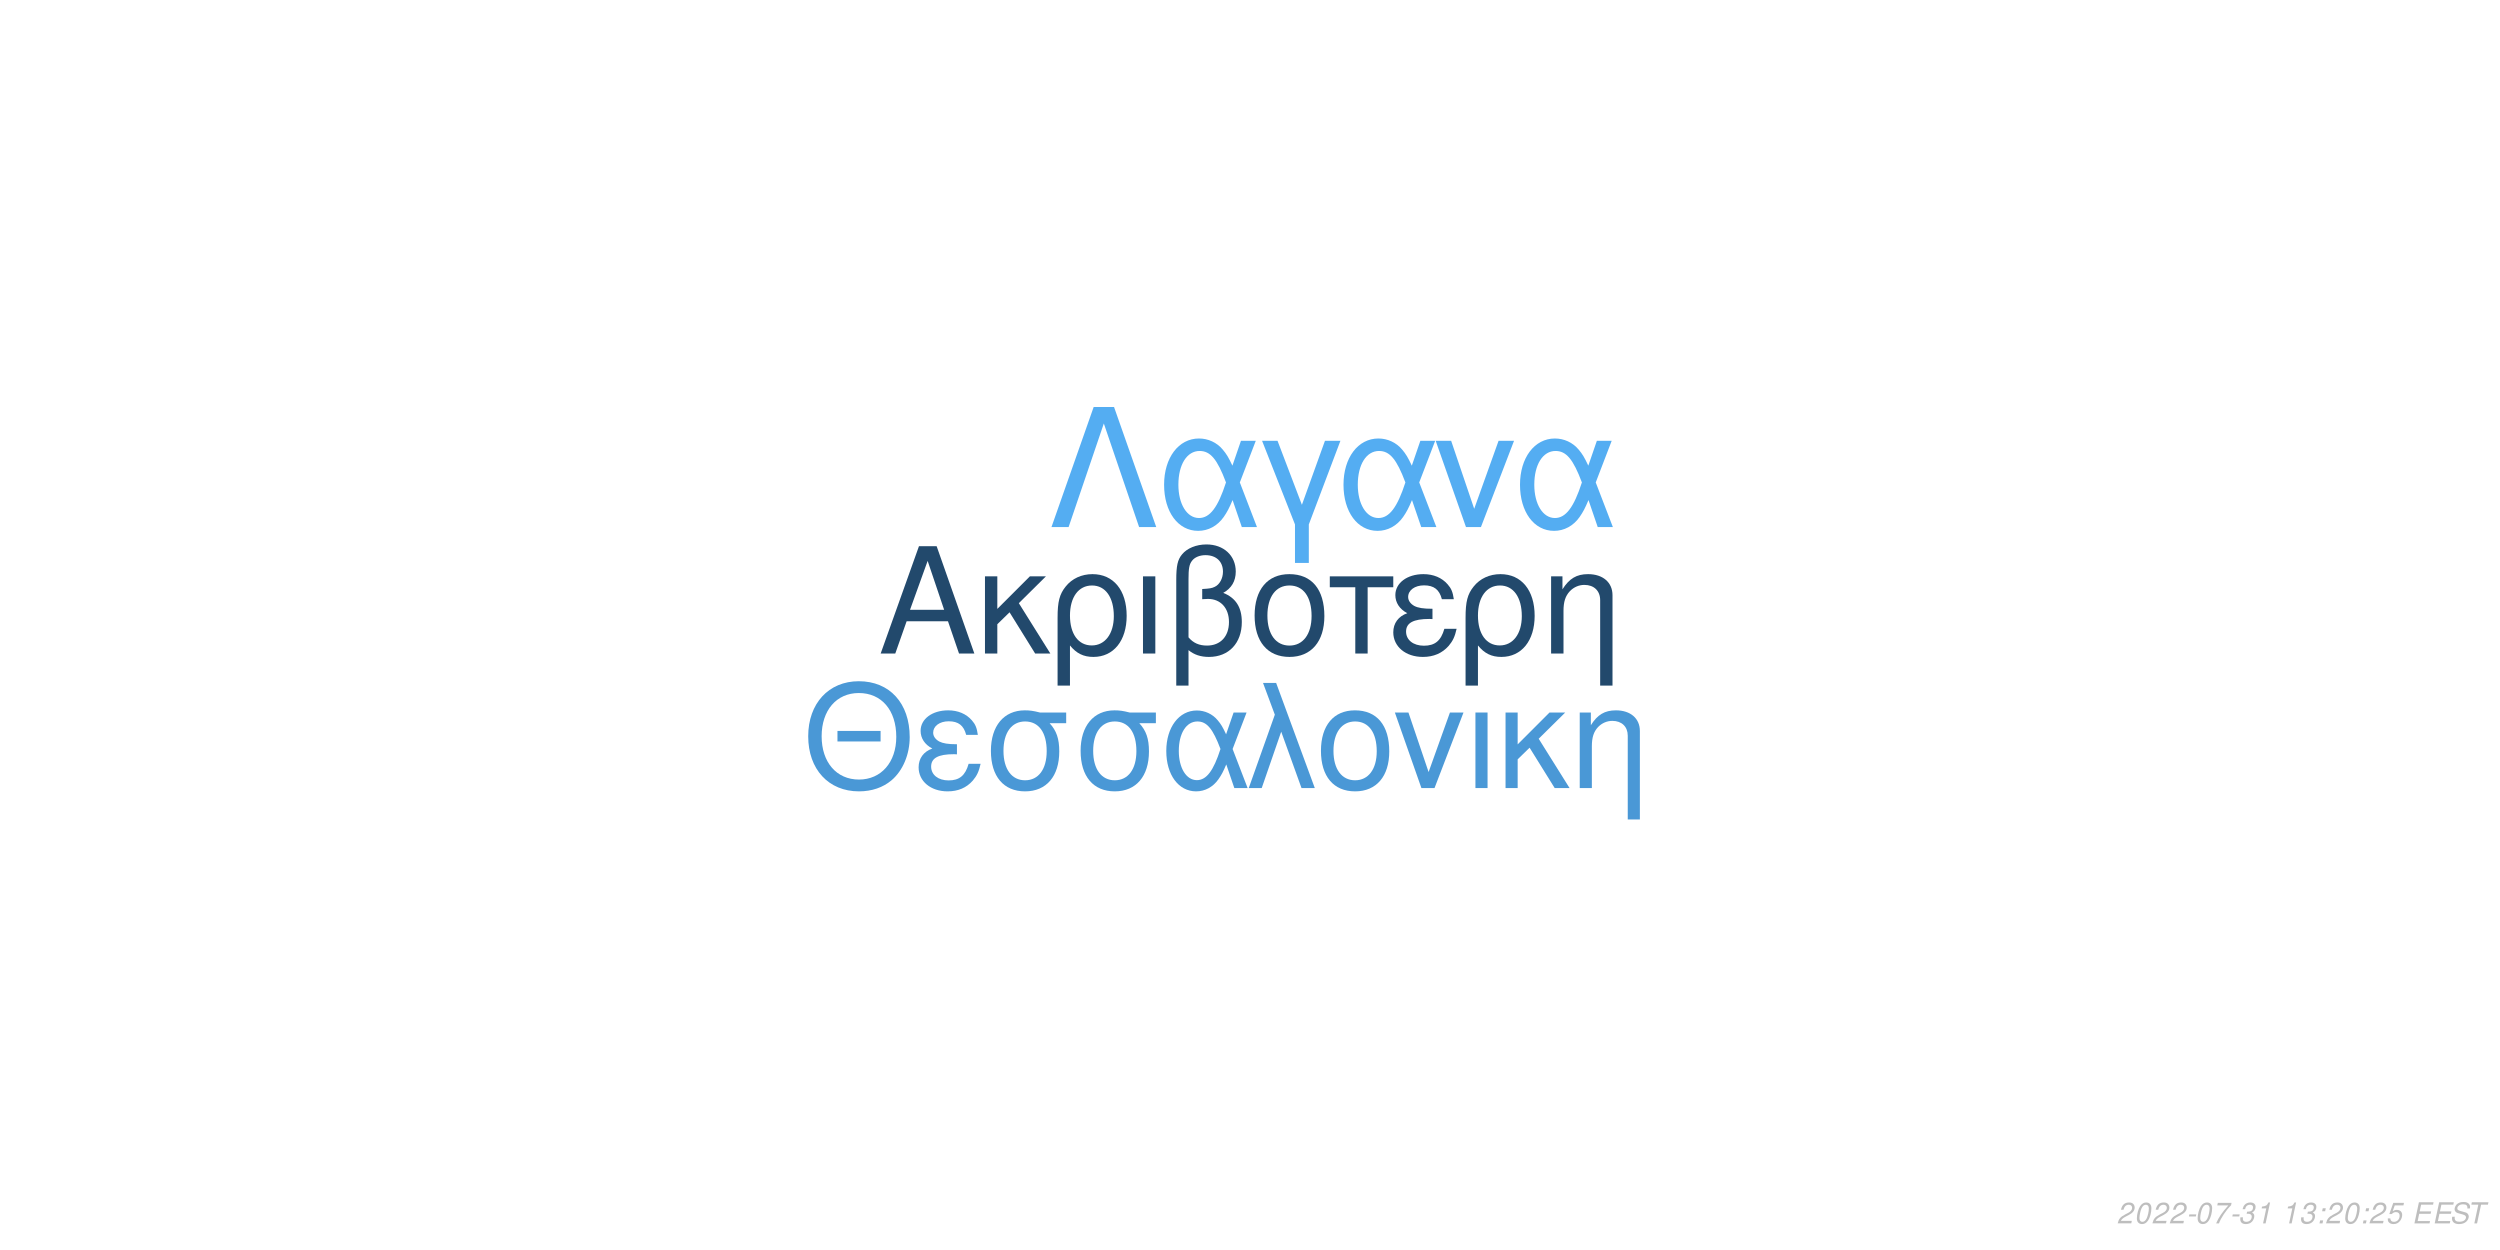
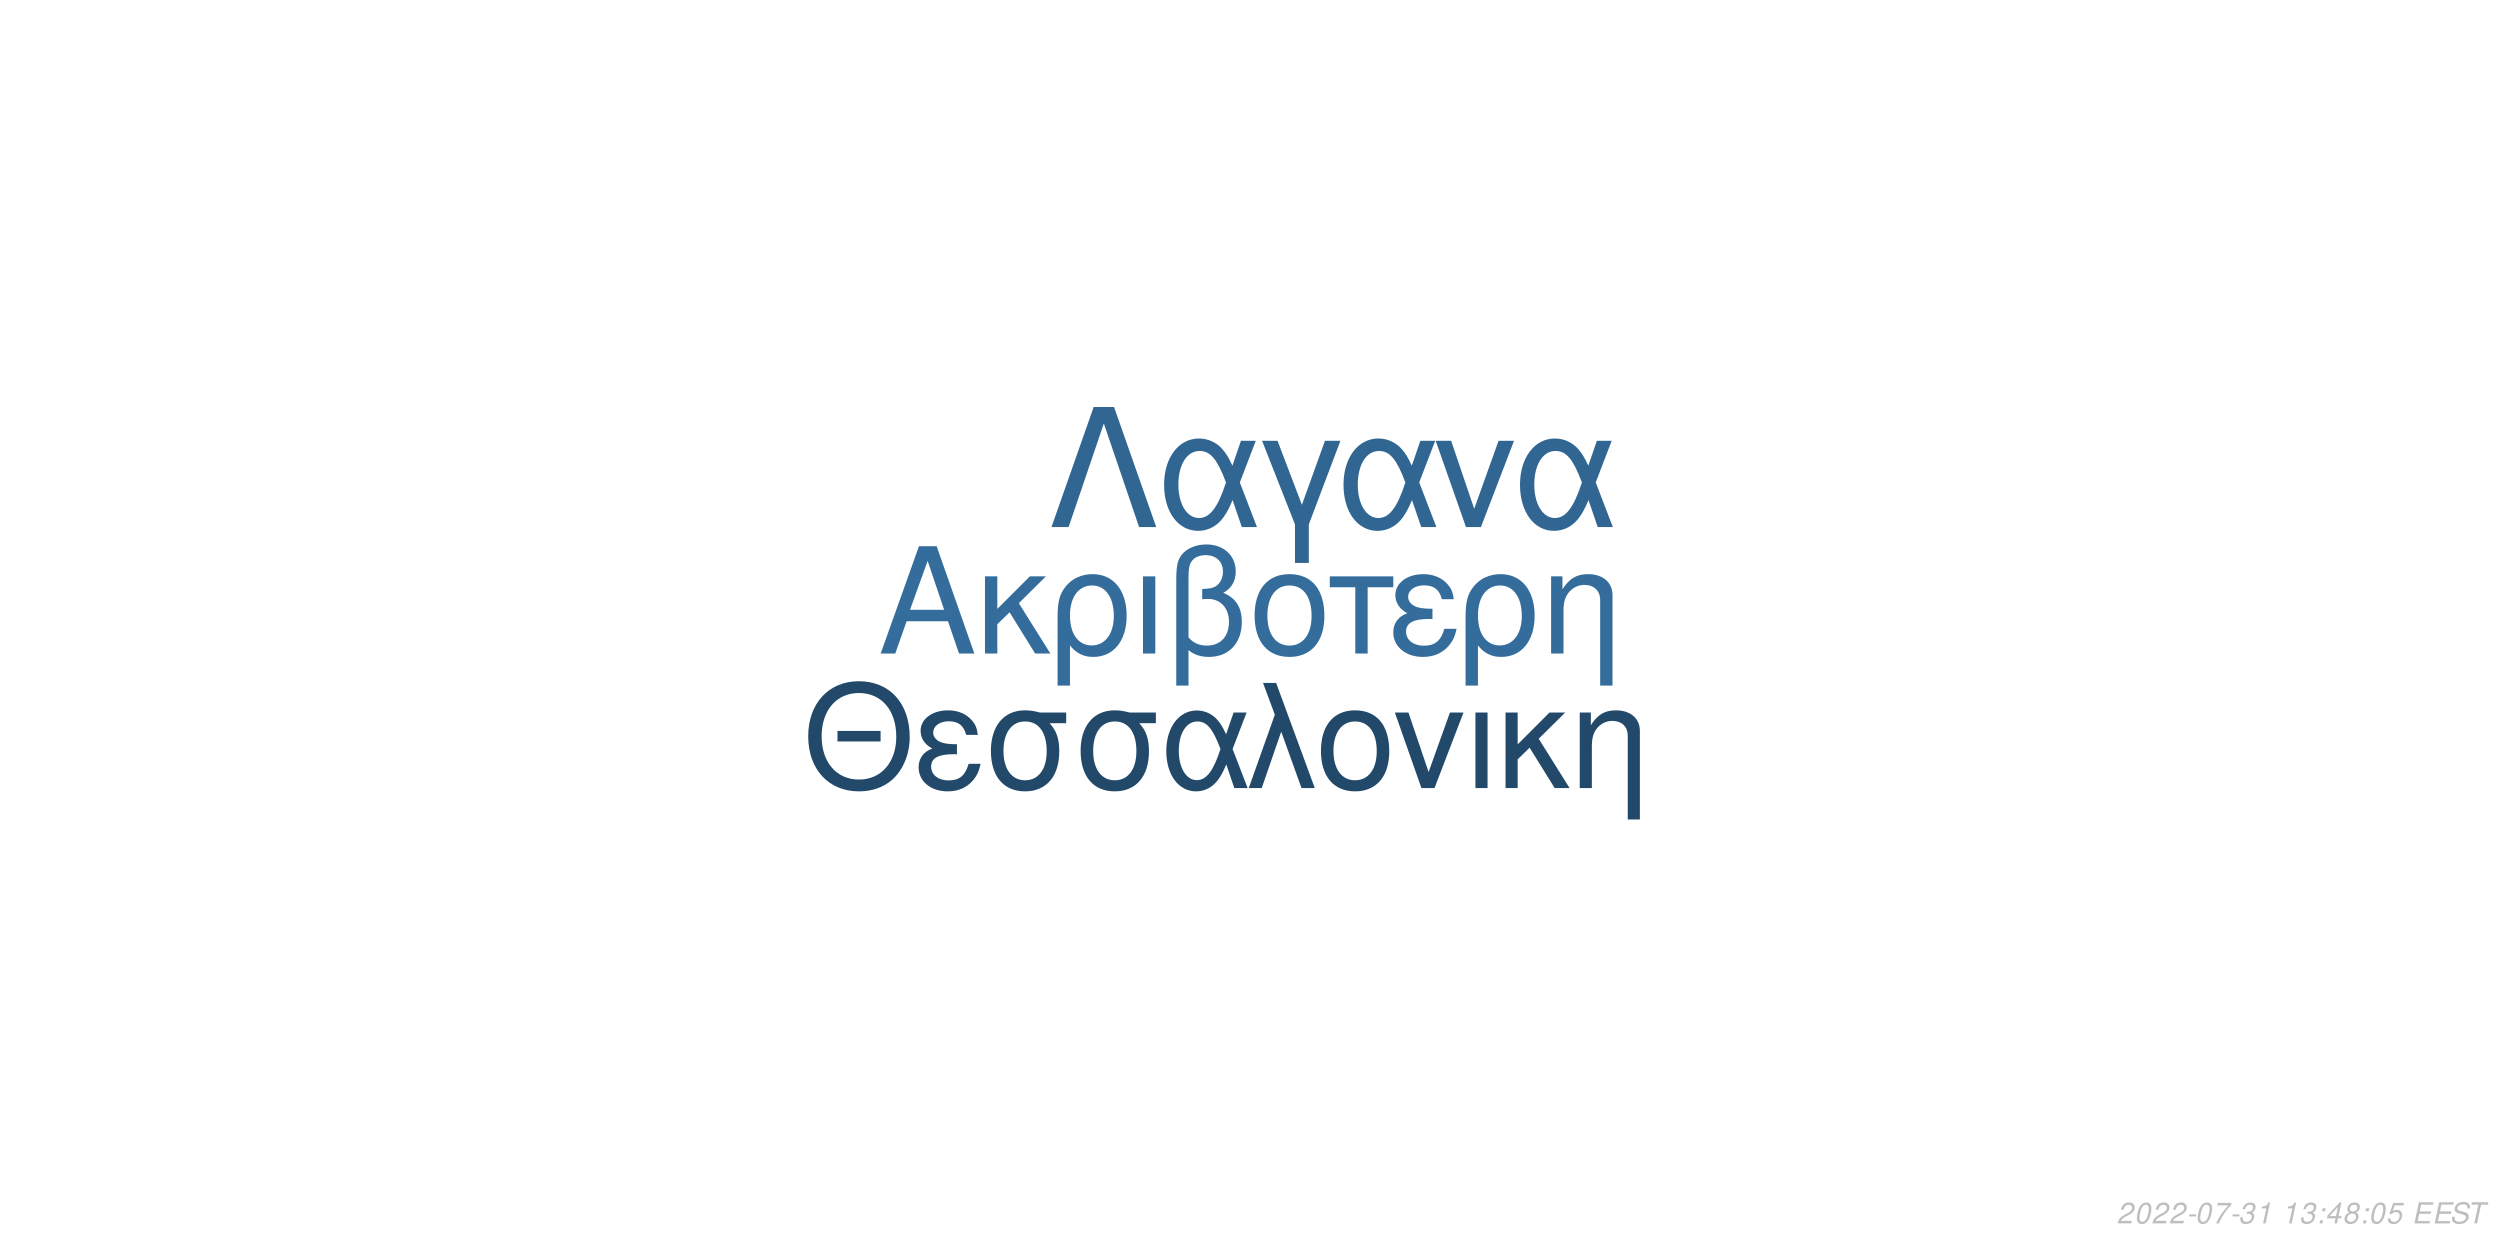
<svg xmlns="http://www.w3.org/2000/svg" xmlns:xlink="http://www.w3.org/1999/xlink" width="864pt" height="432pt" viewBox="0 0 864 432" version="1.1">
  <defs>
    <g>
      <symbol overflow="visible" id="glyph0-0">
        <path style="stroke:none;" d="" />
      </symbol>
      <symbol overflow="visible" id="glyph0-1">
        <path style="stroke:none;" d="M 24.125 -11.141 L 27.938 0 L 33.234 0 L 20.203 -37.094 L 14.094 -37.094 L 0.859 0 L 5.906 0 L 9.828 -11.141 Z M 22.797 -15.109 L 11 -15.109 L 17.094 -32.016 Z M 22.797 -15.109 " />
      </symbol>
      <symbol overflow="visible" id="glyph0-2">
        <path style="stroke:none;" d="M 7.172 -15.422 L 7.172 -26.672 L 2.906 -26.672 L 2.906 0 L 7.172 0 L 7.172 -10.125 L 11.406 -14.25 L 20.25 0 L 25.5 0 L 14.609 -17.406 L 23.969 -26.672 L 18.422 -26.672 Z M 7.172 -15.422 " />
      </symbol>
      <symbol overflow="visible" id="glyph0-3">
        <path style="stroke:none;" d="M 3 11.094 L 7.281 11.094 L 7.281 -2.797 C 9.516 -0.047 11.953 1.172 15.375 1.172 C 22.344 1.172 26.875 -4.422 26.875 -13.031 C 26.875 -21.891 22.297 -27.438 15.062 -27.438 C 11.297 -27.438 7.984 -25.906 5.797 -23.156 C 3.672 -20.516 3 -17.969 3 -12.359 Z M 14.906 -23.516 C 19.547 -23.516 22.438 -19.438 22.438 -12.922 C 22.438 -6.812 19.391 -2.797 14.812 -2.797 C 10.172 -2.797 7.281 -6.766 7.281 -13.125 C 7.281 -19.484 10.234 -23.516 14.906 -23.516 Z M 14.906 -23.516 " />
      </symbol>
      <symbol overflow="visible" id="glyph0-4">
        <path style="stroke:none;" d="M 3.516 0 L 7.781 0 L 7.781 -26.672 L 3.516 -26.672 Z M 3.516 0 " />
      </symbol>
      <symbol overflow="visible" id="glyph0-5">
        <path style="stroke:none;" d="M 4.016 11.094 L 8.25 11.094 L 8.25 -1.172 C 10.172 0.406 12.422 1.172 15.312 1.172 C 22.188 1.172 26.672 -3.609 26.672 -10.891 C 26.672 -15.984 24.578 -19.234 20.25 -20.969 C 23.109 -22.547 24.578 -25.031 24.578 -28.344 C 24.578 -33.844 20.406 -37.703 14.453 -37.703 C 10.938 -37.703 7.734 -36.391 6 -34.25 C 4.484 -32.422 4.016 -30.328 4.016 -25.391 Z M 8.25 -25.656 C 8.25 -29.359 8.5 -30.844 9.469 -32.062 C 10.375 -33.281 12.156 -34 14.094 -34 C 17.812 -34 20.156 -31.812 20.156 -28.297 C 20.156 -25.953 18.984 -23.812 17.297 -23.047 C 16.281 -22.547 15.469 -22.438 12.984 -22.297 L 12.984 -18.781 C 13.734 -18.828 14.344 -18.875 14.969 -18.875 C 19.344 -18.875 22.234 -15.719 22.234 -10.891 C 22.234 -5.906 19.281 -2.75 14.656 -2.75 C 11.953 -2.75 9.922 -3.609 8.25 -5.594 Z M 8.25 -25.656 " />
      </symbol>
      <symbol overflow="visible" id="glyph0-6">
        <path style="stroke:none;" d="M 14.094 -27.438 C 6.562 -27.438 2.094 -22.094 2.094 -13.125 C 2.094 -4.125 6.562 1.172 14.141 1.172 C 21.672 1.172 26.203 -4.172 26.203 -12.922 C 26.203 -22.188 21.828 -27.438 14.094 -27.438 Z M 14.141 -23.516 C 18.938 -23.516 21.781 -19.594 21.781 -12.984 C 21.781 -6.672 18.828 -2.75 14.141 -2.75 C 9.422 -2.75 6.516 -6.672 6.516 -13.125 C 6.516 -19.594 9.422 -23.516 14.141 -23.516 Z M 14.141 -23.516 " />
      </symbol>
      <symbol overflow="visible" id="glyph0-7">
        <path style="stroke:none;" d="M 7.891 0 L 12.156 0 L 12.156 -22.906 L 21.016 -22.906 L 21.016 -26.672 L -0.922 -26.672 L -0.922 -22.906 L 7.891 -22.906 Z M 7.891 0 " />
      </symbol>
      <symbol overflow="visible" id="glyph0-8">
        <path style="stroke:none;" d="M 14.562 -15.469 C 11.344 -15.469 9.562 -15.781 8.297 -16.438 C 6.922 -17.203 6.156 -18.328 6.156 -19.547 C 6.156 -21.891 8.453 -23.562 11.656 -23.562 C 15.062 -23.562 16.953 -22.094 17.812 -18.781 L 21.938 -18.781 C 21.578 -21.266 21.062 -22.5 19.797 -23.922 C 17.812 -26.203 14.906 -27.438 11.453 -27.438 C 5.797 -27.438 1.734 -24.375 1.734 -20.203 C 1.734 -17.609 3.156 -15.375 5.859 -13.938 C 2.797 -12.875 1.016 -10.484 1.016 -7.328 C 1.016 -2.391 5.297 1.172 11.25 1.172 C 14.969 1.172 17.906 -0.109 20.156 -2.641 C 21.578 -4.328 22.297 -5.797 22.906 -8.547 L 18.672 -8.547 C 17.5 -4.422 15.422 -2.703 11.609 -2.703 C 7.938 -2.703 5.438 -4.688 5.438 -7.578 C 5.438 -10.578 7.938 -11.953 13.484 -11.953 C 13.641 -11.953 14.094 -11.953 14.562 -11.906 Z M 14.562 -15.469 " />
      </symbol>
      <symbol overflow="visible" id="glyph0-9">
        <path style="stroke:none;" d="M 3.562 -26.672 L 3.562 0 L 7.844 0 L 7.844 -14.703 C 7.844 -17.906 8.5 -19.891 10.031 -21.531 C 11.406 -22.953 13.188 -23.719 15.062 -23.719 C 18.375 -23.719 20.516 -21.672 20.516 -18.469 L 20.516 11.094 L 24.781 11.094 L 24.781 -20.156 C 24.781 -24.578 21.469 -27.438 16.328 -27.438 C 12.359 -27.438 9.828 -25.906 7.484 -22.188 L 7.484 -26.672 Z M 3.562 -26.672 " />
      </symbol>
      <symbol overflow="visible" id="glyph1-0">
        <path style="stroke:none;" d="" />
      </symbol>
      <symbol overflow="visible" id="glyph1-1">
        <path style="stroke:none;" d="M 26.859 -19.734 L 11.953 -19.734 L 11.953 -16.094 L 26.859 -16.094 Z M 19.328 -36.922 C 8.922 -36.922 1.844 -29.25 1.844 -17.891 C 1.844 -6.484 8.875 1.141 19.391 1.141 C 23.812 1.141 27.703 -0.203 30.641 -2.688 C 34.578 -6.031 36.922 -11.656 36.922 -17.594 C 36.922 -29.297 30 -36.922 19.328 -36.922 Z M 19.328 -32.844 C 27.203 -32.844 32.281 -26.906 32.281 -17.688 C 32.281 -8.922 27.062 -2.938 19.391 -2.938 C 11.609 -2.938 6.484 -8.922 6.484 -17.891 C 6.484 -26.859 11.609 -32.844 19.328 -32.844 Z M 19.328 -32.844 " />
      </symbol>
      <symbol overflow="visible" id="glyph1-2">
        <path style="stroke:none;" d="M 14.25 -15.141 C 11.109 -15.141 9.375 -15.453 8.125 -16.094 C 6.781 -16.844 6.031 -17.938 6.031 -19.141 C 6.031 -21.422 8.266 -23.078 11.406 -23.078 C 14.75 -23.078 16.594 -21.625 17.438 -18.391 L 21.469 -18.391 C 21.125 -20.828 20.625 -22.031 19.391 -23.422 C 17.438 -25.656 14.594 -26.859 11.219 -26.859 C 5.688 -26.859 1.688 -23.875 1.688 -19.781 C 1.688 -17.234 3.094 -15.047 5.734 -13.656 C 2.734 -12.609 1 -10.266 1 -7.172 C 1 -2.344 5.188 1.141 11.016 1.141 C 14.656 1.141 17.547 -0.094 19.734 -2.594 C 21.125 -4.234 21.828 -5.688 22.422 -8.375 L 18.281 -8.375 C 17.141 -4.328 15.094 -2.641 11.359 -2.641 C 7.766 -2.641 5.328 -4.578 5.328 -7.422 C 5.328 -10.359 7.766 -11.703 13.203 -11.703 C 13.359 -11.703 13.797 -11.703 14.25 -11.656 Z M 14.25 -15.141 " />
      </symbol>
      <symbol overflow="visible" id="glyph1-3">
        <path style="stroke:none;" d="M 29 -26.109 L 19.938 -26.109 C 17.594 -26.703 16.438 -26.859 14.703 -26.859 C 7.469 -26.859 2.984 -21.469 2.984 -12.859 C 2.984 -4.031 7.375 1.141 14.797 1.141 C 22.172 1.141 26.609 -4.078 26.609 -12.656 C 26.609 -17.047 25.656 -19.828 23.266 -22.422 L 29 -22.422 Z M 14.797 -23.016 C 19.531 -23.016 22.266 -19.234 22.266 -12.75 C 22.266 -6.531 19.438 -2.688 14.797 -2.688 C 10.172 -2.688 7.328 -6.531 7.328 -12.859 C 7.328 -19.188 10.172 -23.016 14.797 -23.016 Z M 14.797 -23.016 " />
      </symbol>
      <symbol overflow="visible" id="glyph1-4">
        <path style="stroke:none;" d="M 29.344 -26.109 L 24.859 -26.109 L 22.266 -18.578 C 21.125 -21.031 20.484 -22.125 19.328 -23.469 C 17.547 -25.609 14.906 -26.812 12.156 -26.812 C 5.984 -26.812 1.594 -20.984 1.594 -12.812 C 1.594 -4.578 5.828 1.141 11.906 1.141 C 14.953 1.141 17.734 -0.344 19.625 -3.047 C 20.672 -4.531 21.281 -5.688 22.328 -8.172 L 25.109 0 L 29.703 0 L 24.516 -13.5 Z M 20.328 -13.5 C 17.891 -5.922 15.453 -2.734 12.156 -2.734 C 8.516 -2.734 5.922 -6.922 5.922 -12.812 C 5.922 -18.938 8.516 -23.016 12.359 -23.016 C 15.594 -23.016 17.688 -20.531 20.328 -13.5 Z M 20.328 -13.5 " />
      </symbol>
      <symbol overflow="visible" id="glyph1-5">
        <path style="stroke:none;" d="M 1.094 0 L 5.578 0 L 12.312 -19.484 L 19.328 0 L 23.922 0 L 10.562 -36.328 L 6.031 -36.328 L 10.109 -25.359 Z M 1.094 0 " />
      </symbol>
      <symbol overflow="visible" id="glyph1-6">
        <path style="stroke:none;" d="M 13.797 -26.859 C 6.422 -26.859 2.047 -21.625 2.047 -12.859 C 2.047 -4.031 6.422 1.141 13.859 1.141 C 21.234 1.141 25.656 -4.078 25.656 -12.656 C 25.656 -21.719 21.375 -26.859 13.797 -26.859 Z M 13.859 -23.016 C 18.531 -23.016 21.328 -19.188 21.328 -12.703 C 21.328 -6.531 18.438 -2.688 13.859 -2.688 C 9.219 -2.688 6.375 -6.531 6.375 -12.859 C 6.375 -19.188 9.219 -23.016 13.859 -23.016 Z M 13.859 -23.016 " />
      </symbol>
      <symbol overflow="visible" id="glyph1-7">
        <path style="stroke:none;" d="M 14.297 0 L 24.312 -26.109 L 19.625 -26.109 L 12.25 -5.531 L 5.281 -26.109 L 0.594 -26.109 L 9.766 0 Z M 14.297 0 " />
      </symbol>
      <symbol overflow="visible" id="glyph1-8">
        <path style="stroke:none;" d="M 3.438 0 L 7.625 0 L 7.625 -26.109 L 3.438 -26.109 Z M 3.438 0 " />
      </symbol>
      <symbol overflow="visible" id="glyph1-9">
        <path style="stroke:none;" d="M 7.031 -15.094 L 7.031 -26.109 L 2.844 -26.109 L 2.844 0 L 7.031 0 L 7.031 -9.922 L 11.156 -13.953 L 19.828 0 L 24.969 0 L 14.297 -17.047 L 23.469 -26.109 L 18.031 -26.109 Z M 7.031 -15.094 " />
      </symbol>
      <symbol overflow="visible" id="glyph1-10">
        <path style="stroke:none;" d="M 3.484 -26.109 L 3.484 0 L 7.672 0 L 7.672 -14.406 C 7.672 -17.547 8.328 -19.484 9.812 -21.078 C 11.156 -22.469 12.906 -23.219 14.75 -23.219 C 17.984 -23.219 20.078 -21.234 20.078 -18.094 L 20.078 10.859 L 24.266 10.859 L 24.266 -19.734 C 24.266 -24.062 21.031 -26.859 16 -26.859 C 12.109 -26.859 9.609 -25.359 7.328 -21.719 L 7.328 -26.109 Z M 3.484 -26.109 " />
      </symbol>
      <symbol overflow="visible" id="glyph2-0">
        <path style="stroke:none;" d="" />
      </symbol>
      <symbol overflow="visible" id="glyph2-1">
        <path style="stroke:none;" d="M 22.531 -41.484 L 15.484 -41.484 L 0.906 0 L 6.828 0 L 19 -35.797 L 31.188 0 L 37.109 0 Z M 22.531 -41.484 " />
      </symbol>
      <symbol overflow="visible" id="glyph2-2">
        <path style="stroke:none;" d="M 33.516 -29.812 L 28.391 -29.812 L 25.438 -21.219 C 24.125 -24.016 23.391 -25.266 22.078 -26.797 C 20.031 -29.25 17.016 -30.609 13.891 -30.609 C 6.828 -30.609 1.828 -23.953 1.828 -14.625 C 1.828 -5.234 6.656 1.312 13.594 1.312 C 17.078 1.312 20.266 -0.391 22.422 -3.469 C 23.609 -5.172 24.297 -6.484 25.5 -9.328 L 28.688 0 L 33.922 0 L 28 -15.422 Z M 23.219 -15.422 C 20.422 -6.766 17.641 -3.125 13.891 -3.125 C 9.734 -3.125 6.766 -7.906 6.766 -14.625 C 6.766 -21.625 9.734 -26.297 14.109 -26.297 C 17.812 -26.297 20.203 -23.453 23.219 -15.422 Z M 23.219 -15.422 " />
      </symbol>
      <symbol overflow="visible" id="glyph2-3">
        <path style="stroke:none;" d="M 12.062 12.406 L 16.844 12.406 L 16.844 -0.906 L 27.766 -29.812 L 22.422 -29.812 L 14.453 -7.688 L 6.031 -29.812 L 0.688 -29.812 L 12.062 -0.906 Z M 12.062 12.406 " />
      </symbol>
      <symbol overflow="visible" id="glyph2-4">
        <path style="stroke:none;" d="M 16.328 0 L 27.766 -29.812 L 22.422 -29.812 L 14 -6.312 L 6.031 -29.812 L 0.688 -29.812 L 11.156 0 Z M 16.328 0 " />
      </symbol>
      <symbol overflow="visible" id="glyph3-0">
        <path style="stroke:none;" d="" />
      </symbol>
      <symbol overflow="visible" id="glyph3-1">
        <path style="stroke:none;" d="M 5.234 -0.875 L 1.469 -0.875 C 1.641 -1.375 2.203 -1.891 3.109 -2.344 L 4.234 -2.938 C 5.562 -3.625 6.219 -4.469 6.219 -5.484 C 6.219 -5.938 6.062 -6.359 5.797 -6.656 C 5.469 -7.047 4.984 -7.234 4.312 -7.234 C 2.766 -7.234 1.891 -6.453 1.484 -4.734 L 2.375 -4.734 C 2.484 -5.188 2.609 -5.484 2.797 -5.75 C 3.094 -6.203 3.609 -6.453 4.188 -6.453 C 4.891 -6.453 5.344 -6.031 5.344 -5.375 C 5.344 -4.703 4.859 -4.094 4.016 -3.656 L 2.984 -3.125 C 1.234 -2.188 0.797 -1.656 0.344 -0.016 L 5.047 -0.016 Z M 5.234 -0.875 " />
      </symbol>
      <symbol overflow="visible" id="glyph3-2">
        <path style="stroke:none;" d="M 4.203 -7.234 C 3.375 -7.234 2.688 -6.812 2.125 -5.984 C 1.484 -5.047 0.984 -3.188 0.984 -1.734 C 0.984 -1.109 1.172 -0.562 1.484 -0.266 C 1.797 0.047 2.281 0.234 2.766 0.234 C 3.625 0.234 4.281 -0.156 4.859 -1.016 C 5.516 -1.953 6 -3.797 6 -5.266 C 6 -6.5 5.328 -7.234 4.203 -7.234 Z M 4.094 -6.453 C 4.734 -6.453 5.125 -5.984 5.125 -5.156 C 5.125 -4.203 4.781 -2.625 4.406 -1.812 C 3.984 -0.938 3.516 -0.547 2.875 -0.547 C 2.25 -0.547 1.875 -1.031 1.875 -1.828 C 1.875 -2.797 2.203 -4.344 2.594 -5.203 C 2.984 -6.047 3.453 -6.453 4.094 -6.453 Z M 4.094 -6.453 " />
      </symbol>
      <symbol overflow="visible" id="glyph3-3">
        <path style="stroke:none;" d="M 3.516 -3.125 L 1.125 -3.125 L 0.969 -2.406 L 3.359 -2.406 Z M 3.516 -3.125 " />
      </symbol>
      <symbol overflow="visible" id="glyph3-4">
        <path style="stroke:none;" d="M 6.703 -7.094 L 1.953 -7.094 L 1.766 -6.219 L 5.594 -6.219 C 3.344 -3.688 2.266 -2.109 1.375 0 L 2.344 0 C 3.031 -1.906 4.828 -4.594 6.547 -6.281 Z M 6.703 -7.094 " />
      </symbol>
      <symbol overflow="visible" id="glyph3-5">
        <path style="stroke:none;" d="M 2.922 -3.312 C 3.125 -3.344 3.234 -3.344 3.375 -3.344 C 4.203 -3.344 4.688 -3 4.688 -2.406 C 4.688 -1.312 3.906 -0.547 2.781 -0.547 C 2.047 -0.547 1.594 -0.938 1.594 -1.562 C 1.594 -1.719 1.609 -1.844 1.656 -2.094 L 0.766 -2.094 C 0.734 -1.797 0.719 -1.641 0.719 -1.469 C 0.719 -0.375 1.406 0.234 2.641 0.234 C 3.547 0.234 4.297 -0.078 4.812 -0.656 C 5.266 -1.156 5.562 -1.875 5.562 -2.547 C 5.562 -3.125 5.344 -3.453 4.797 -3.734 C 5.641 -4.234 6.016 -4.844 6.016 -5.734 C 6.016 -6.656 5.312 -7.234 4.203 -7.234 C 3.375 -7.234 2.672 -6.938 2.188 -6.375 C 1.891 -6.031 1.703 -5.641 1.516 -4.906 L 2.391 -4.906 C 2.5 -5.359 2.594 -5.594 2.734 -5.812 C 3.047 -6.234 3.516 -6.453 4.078 -6.453 C 4.734 -6.453 5.141 -6.125 5.141 -5.578 C 5.141 -5.188 5.016 -4.797 4.797 -4.547 C 4.516 -4.234 4 -4.062 3.266 -4.062 L 3.078 -4.062 Z M 2.922 -3.312 " />
      </symbol>
      <symbol overflow="visible" id="glyph3-6">
        <path style="stroke:none;" d="M 3.703 -5.188 L 2.594 0 L 3.469 0 L 5.016 -7.234 L 4.438 -7.234 C 3.906 -6.156 3.688 -6.016 2.234 -5.812 L 2.109 -5.188 Z M 3.703 -5.188 " />
      </symbol>
      <symbol overflow="visible" id="glyph3-7">
        <path style="stroke:none;" d="" />
      </symbol>
      <symbol overflow="visible" id="glyph3-8">
        <path style="stroke:none;" d="M 2.359 -1.031 L 1.312 -1.031 L 1.094 0 L 2.141 0 Z M 3.266 -5.234 L 2.219 -5.234 L 2 -4.203 L 3.047 -4.203 Z M 3.266 -5.234 " />
      </symbol>
      <symbol overflow="visible" id="glyph3-9">
+         <path style="stroke:none;" d="M 3.625 -1.75 L 3.266 0 L 4.141 0 L 4.516 -1.75 L 5.562 -1.75 L 5.734 -2.531 L 4.688 -2.531 L 5.688 -7.234 L 5.016 -7.234 L 0.844 -2.672 L 0.641 -1.75 Z M 3.797 -2.531 L 1.594 -2.531 L 4.469 -5.703 Z M 3.797 -2.531 " />
+       </symbol>
+       <symbol overflow="visible" id="glyph3-10">
+         <path style="stroke:none;" d="M 4.766 -3.797 C 5.078 -3.969 5.234 -4.078 5.438 -4.234 C 5.812 -4.594 6.062 -5.172 6.062 -5.734 C 6.062 -6.625 5.344 -7.234 4.266 -7.234 C 2.812 -7.234 1.703 -6.219 1.703 -4.875 C 1.703 -4.406 1.875 -4.125 2.359 -3.812 C 1.297 -3.312 0.75 -2.516 0.75 -1.469 C 0.75 -0.438 1.547 0.234 2.812 0.234 C 3.656 0.234 4.359 -0.094 4.938 -0.734 C 5.359 -1.234 5.609 -1.859 5.609 -2.438 C 5.609 -3.047 5.312 -3.516 4.766 -3.797 Z M 4.109 -6.453 C 4.797 -6.453 5.188 -6.125 5.188 -5.578 C 5.188 -5.266 5.062 -4.922 4.859 -4.672 C 4.562 -4.312 4.188 -4.156 3.656 -4.156 C 2.984 -4.156 2.594 -4.453 2.594 -4.984 C 2.594 -5.859 3.203 -6.453 4.109 -6.453 Z M 3.453 -3.406 C 4.234 -3.406 4.734 -2.984 4.734 -2.312 C 4.734 -1.312 3.922 -0.547 2.875 -0.547 C 2.125 -0.547 1.625 -0.969 1.625 -1.625 C 1.625 -2.609 2.438 -3.406 3.453 -3.406 Z M 3.453 -3.406 " />
+       </symbol>
+       <symbol overflow="visible" id="glyph3-11">
        <path style="stroke:none;" d="M 6.297 -7.094 L 2.594 -7.094 L 1.234 -3.234 L 2.047 -3.234 C 2.656 -3.766 2.938 -3.906 3.531 -3.906 C 4.328 -3.906 4.797 -3.453 4.797 -2.688 C 4.797 -1.438 3.969 -0.547 2.828 -0.547 C 2.031 -0.547 1.609 -0.938 1.578 -1.734 L 0.703 -1.734 L 0.703 -1.516 C 0.703 -0.938 0.844 -0.547 1.188 -0.266 C 1.562 0.062 2.078 0.234 2.703 0.234 C 3.656 0.234 4.391 -0.156 4.984 -0.922 C 5.422 -1.5 5.672 -2.234 5.672 -2.953 C 5.672 -4 4.938 -4.672 3.812 -4.672 C 3.328 -4.672 2.906 -4.547 2.406 -4.234 L 3.109 -6.219 L 6.109 -6.219 Z M 6.297 -7.094 " />
      </symbol>
-       <symbol overflow="visible" id="glyph3-10">
+       <symbol overflow="visible" id="glyph3-12">
        <path style="stroke:none;" d="M 2.547 -3.312 L 6.5 -3.312 L 6.688 -4.141 L 2.719 -4.141 L 3.219 -6.469 L 7.344 -6.469 L 7.516 -7.297 L 2.453 -7.297 L 0.906 0 L 6.125 0 L 6.297 -0.812 L 2.016 -0.812 Z M 2.547 -3.312 " />
      </symbol>
-       <symbol overflow="visible" id="glyph3-11">
+       <symbol overflow="visible" id="glyph3-13">
        <path style="stroke:none;" d="M 7.062 -5.156 C 7.125 -5.438 7.141 -5.562 7.141 -5.703 C 7.141 -6.156 6.938 -6.594 6.594 -6.891 C 6.188 -7.25 5.656 -7.406 4.875 -7.406 C 3.844 -7.406 3.047 -7.125 2.5 -6.562 C 2.094 -6.141 1.781 -5.438 1.781 -4.922 C 1.781 -4.297 2.219 -3.766 2.891 -3.562 L 4.594 -3.094 C 5.406 -2.859 5.734 -2.578 5.734 -2.094 C 5.734 -1.781 5.547 -1.406 5.266 -1.141 C 4.844 -0.766 4.266 -0.578 3.453 -0.578 C 2.328 -0.578 1.812 -0.984 1.812 -1.906 C 1.812 -2.047 1.812 -2.125 1.844 -2.312 L 0.984 -2.312 C 0.906 -2.062 0.891 -1.906 0.891 -1.688 C 0.891 -0.484 1.797 0.234 3.297 0.234 C 4.359 0.234 5.234 -0.062 5.812 -0.609 C 6.344 -1.078 6.688 -1.797 6.688 -2.375 C 6.688 -2.641 6.609 -2.906 6.453 -3.156 C 6.234 -3.5 5.938 -3.703 5.469 -3.828 L 3.75 -4.312 C 2.984 -4.547 2.734 -4.734 2.734 -5.188 C 2.734 -5.547 2.875 -5.844 3.188 -6.109 C 3.547 -6.438 4.031 -6.594 4.703 -6.594 C 5.266 -6.594 5.688 -6.484 5.906 -6.297 C 6.094 -6.125 6.219 -5.797 6.219 -5.516 C 6.219 -5.422 6.203 -5.344 6.188 -5.156 Z M 7.062 -5.156 " />
      </symbol>
-       <symbol overflow="visible" id="glyph3-12">
+       <symbol overflow="visible" id="glyph3-14">
        <path style="stroke:none;" d="M 4.938 -6.469 L 7.312 -6.469 L 7.484 -7.297 L 1.75 -7.297 L 1.578 -6.469 L 3.984 -6.469 L 2.609 0 L 3.547 0 Z M 4.938 -6.469 " />
      </symbol>
    </g>
  </defs>
  <g id="surface1">
    <rect x="0" y="0" width="864" height="432" style="fill:rgb(100%,100%,100%);fill-opacity:1;stroke:none;" />
-     <g style="fill:rgb(13.333%,28.627%,42.353%);fill-opacity:1;">
+     <g style="fill:rgb(20.392%,42.745%,61.176%);fill-opacity:1;">
      <use xlink:href="#glyph0-1" x="303.5" y="225.861" />
      <use xlink:href="#glyph0-2" x="337.5" y="225.861" />
      <use xlink:href="#glyph0-3" x="362.5" y="225.861" />
      <use xlink:href="#glyph0-4" x="391.5" y="225.861" />
      <use xlink:href="#glyph0-5" x="402.5" y="225.861" />
      <use xlink:href="#glyph0-6" x="431.5" y="225.861" />
      <use xlink:href="#glyph0-7" x="460.5" y="225.861" />
      <use xlink:href="#glyph0-8" x="480.5" y="225.861" />
      <use xlink:href="#glyph0-3" x="503.5" y="225.861" />
      <use xlink:href="#glyph0-9" x="532.5" y="225.861" />
    </g>
-     <g style="fill:rgb(29.02%,59.608%,83.922%);fill-opacity:1;">
+     <g style="fill:rgb(13.333%,28.235%,41.569%);fill-opacity:1;">
      <use xlink:href="#glyph1-1" x="277.473" y="272.354" />
      <use xlink:href="#glyph1-2" x="316.473" y="272.354" />
      <use xlink:href="#glyph1-3" x="339.473" y="272.354" />
      <use xlink:href="#glyph1-3" x="370.473" y="272.354" />
      <use xlink:href="#glyph1-4" x="401.473" y="272.354" />
      <use xlink:href="#glyph1-5" x="430.473" y="272.354" />
      <use xlink:href="#glyph1-6" x="454.473" y="272.354" />
      <use xlink:href="#glyph1-7" x="481.473" y="272.354" />
      <use xlink:href="#glyph1-8" x="506.473" y="272.354" />
      <use xlink:href="#glyph1-9" x="517.473" y="272.354" />
      <use xlink:href="#glyph1-10" x="542.473" y="272.354" />
    </g>
-     <g style="fill:rgb(32.941%,67.843%,94.902%);fill-opacity:1;">
+     <g style="fill:rgb(19.216%,40%,57.255%);fill-opacity:1;">
      <use xlink:href="#glyph2-1" x="362.484" y="182.152" />
      <use xlink:href="#glyph2-2" x="400.484" y="182.152" />
      <use xlink:href="#glyph2-3" x="435.484" y="182.152" />
      <use xlink:href="#glyph2-2" x="462.484" y="182.152" />
      <use xlink:href="#glyph2-4" x="495.484" y="182.152" />
      <use xlink:href="#glyph2-2" x="523.484" y="182.152" />
    </g>
    <g style="fill:rgb(74.51%,74.51%,74.51%);fill-opacity:1;">
      <use xlink:href="#glyph3-1" x="731.52" y="422.81" />
      <use xlink:href="#glyph3-2" x="737.52" y="422.81" />
      <use xlink:href="#glyph3-1" x="743.52" y="422.81" />
      <use xlink:href="#glyph3-1" x="749.52" y="422.81" />
      <use xlink:href="#glyph3-3" x="755.52" y="422.81" />
      <use xlink:href="#glyph3-2" x="758.52" y="422.81" />
      <use xlink:href="#glyph3-4" x="764.52" y="422.81" />
      <use xlink:href="#glyph3-3" x="770.52" y="422.81" />
      <use xlink:href="#glyph3-5" x="773.52" y="422.81" />
      <use xlink:href="#glyph3-6" x="779.52" y="422.81" />
      <use xlink:href="#glyph3-7" x="785.52" y="422.81" />
      <use xlink:href="#glyph3-6" x="788.52" y="422.81" />
      <use xlink:href="#glyph3-5" x="794.52" y="422.81" />
      <use xlink:href="#glyph3-8" x="800.52" y="422.81" />
-       <use xlink:href="#glyph3-1" x="803.52" y="422.81" />
-       <use xlink:href="#glyph3-2" x="809.52" y="422.81" />
+       <use xlink:href="#glyph3-9" x="803.52" y="422.81" />
+       <use xlink:href="#glyph3-10" x="809.52" y="422.81" />
      <use xlink:href="#glyph3-8" x="815.52" y="422.81" />
-       <use xlink:href="#glyph3-1" x="818.52" y="422.81" />
-       <use xlink:href="#glyph3-9" x="824.52" y="422.81" />
+       <use xlink:href="#glyph3-2" x="818.52" y="422.81" />
+       <use xlink:href="#glyph3-11" x="824.52" y="422.81" />
      <use xlink:href="#glyph3-7" x="830.52" y="422.81" />
-       <use xlink:href="#glyph3-10" x="833.52" y="422.81" />
-       <use xlink:href="#glyph3-10" x="840.52" y="422.81" />
-       <use xlink:href="#glyph3-11" x="846.52" y="422.81" />
-       <use xlink:href="#glyph3-12" x="852.52" y="422.81" />
+       <use xlink:href="#glyph3-12" x="833.52" y="422.81" />
+       <use xlink:href="#glyph3-12" x="840.52" y="422.81" />
+       <use xlink:href="#glyph3-13" x="846.52" y="422.81" />
+       <use xlink:href="#glyph3-14" x="852.52" y="422.81" />
    </g>
  </g>
</svg>
